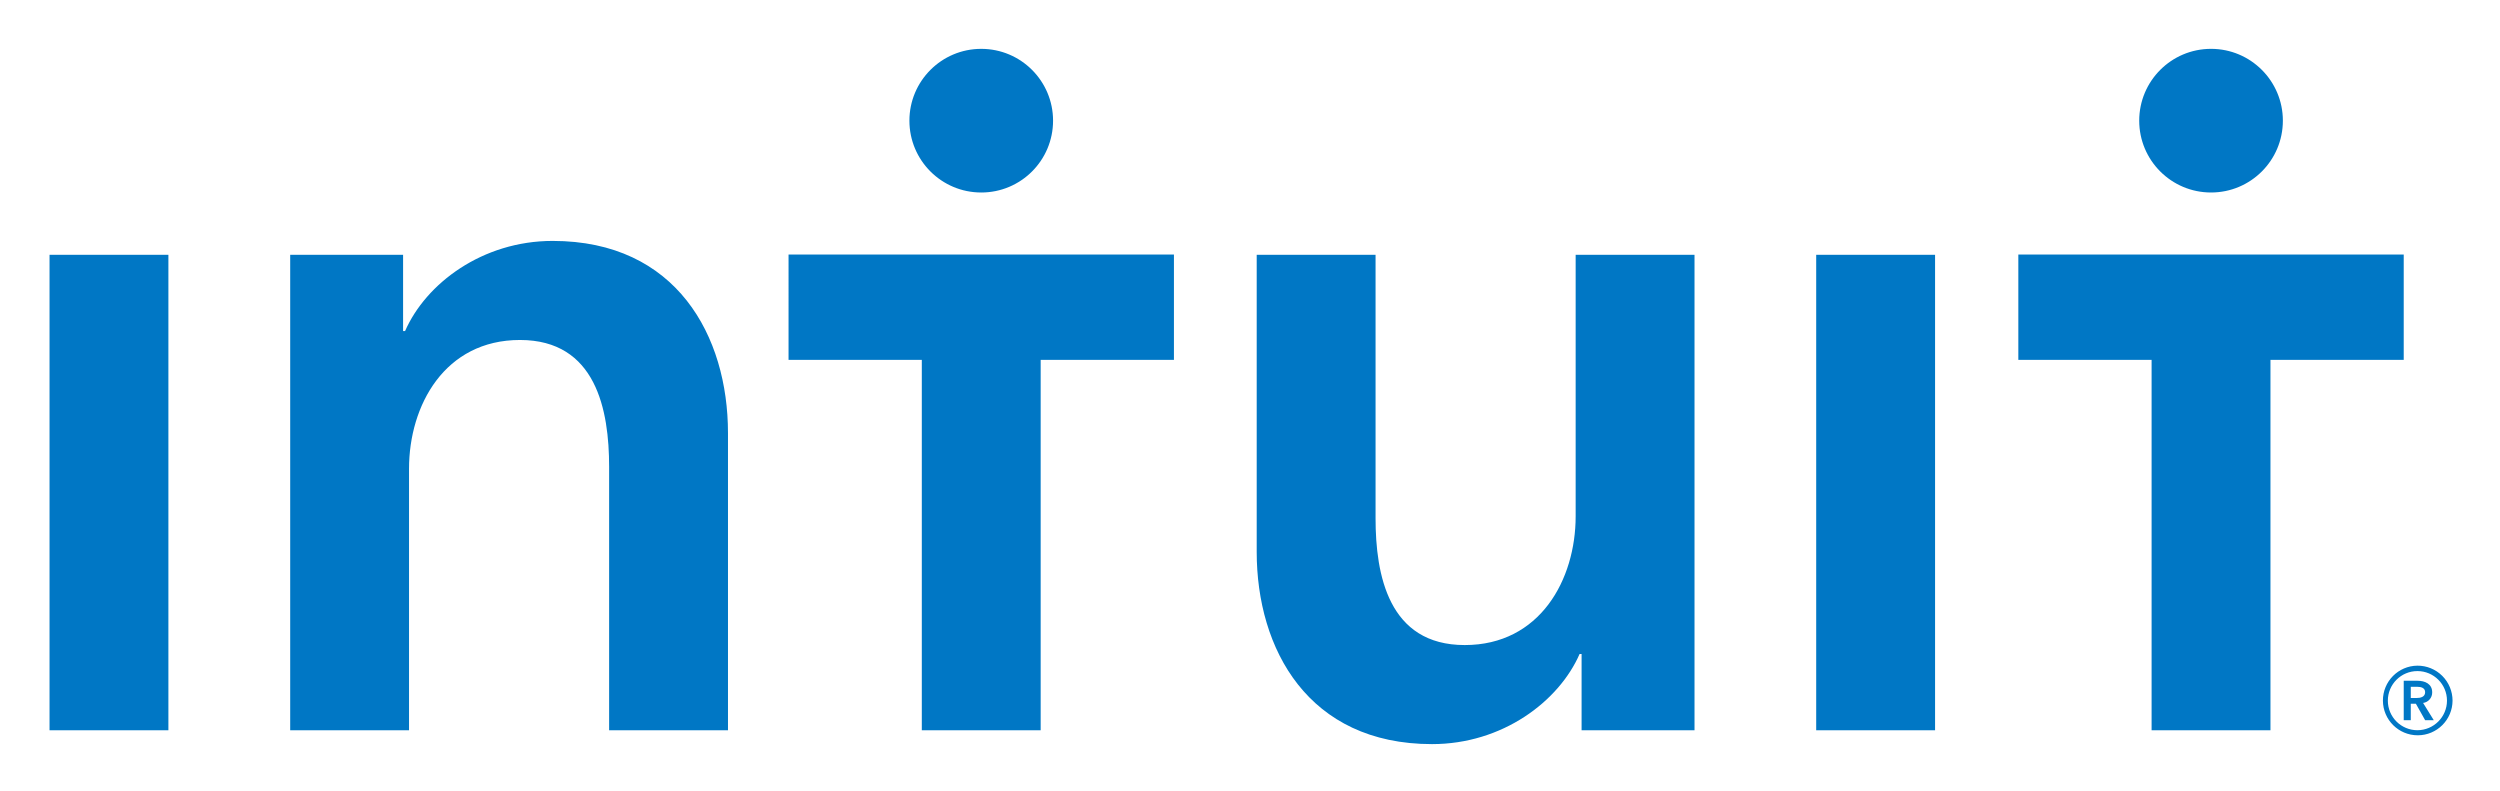
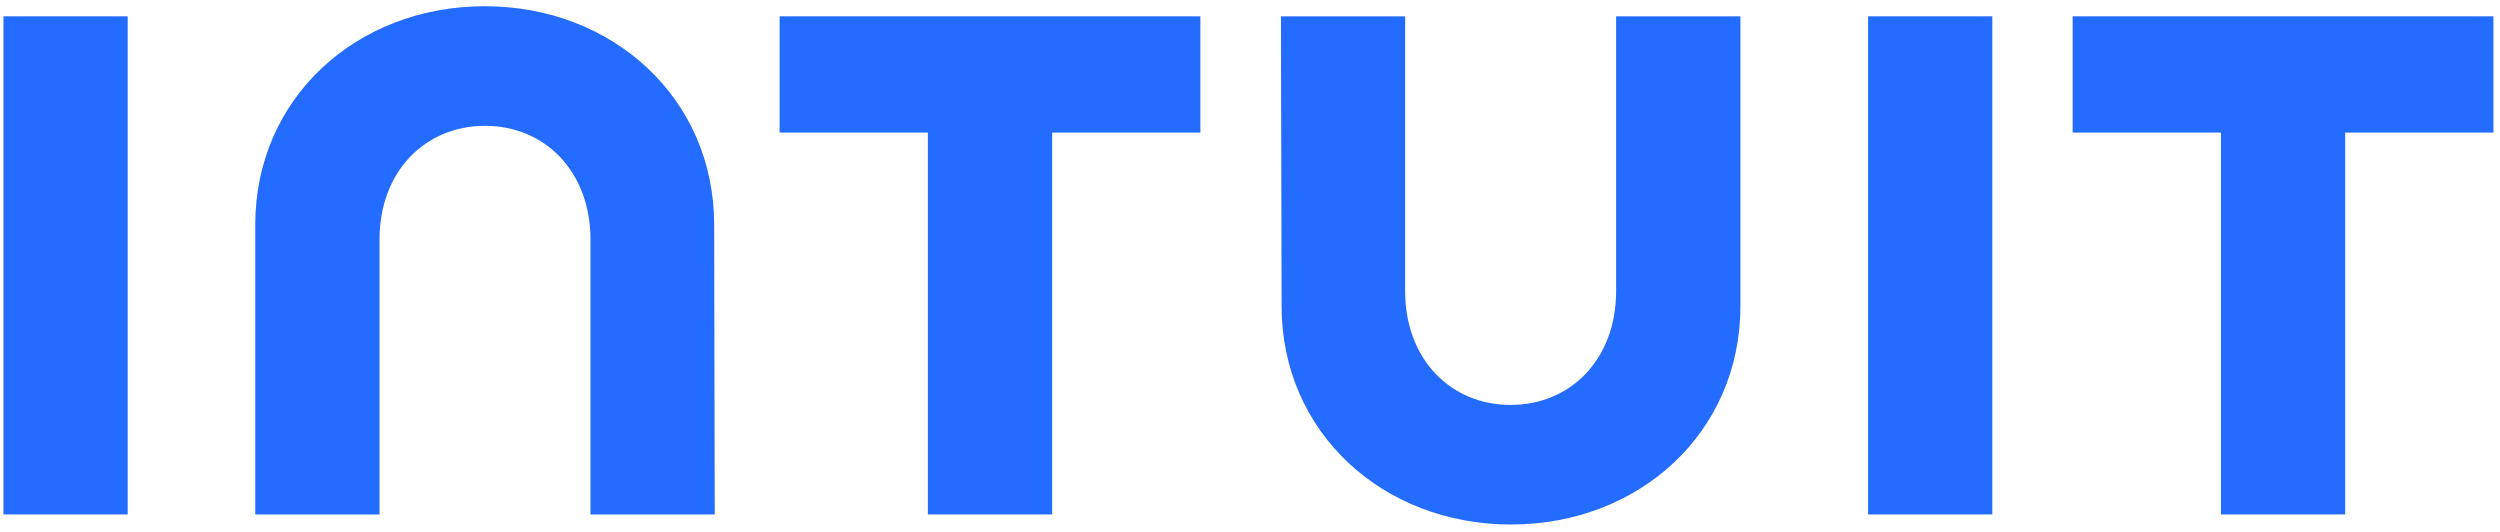
- <svg xmlns="http://www.w3.org/2000/svg" role="img" viewBox="9.26 53.01 389.48 123.23">
-   <path fill="none" d="M0 0h400v245H0z" pointer-events="none" />
-   <path fill="none" d="M0 0h400v245H0z" pointer-events="none" />
-   <path fill="none" d="M0 0h400v245H0z" pointer-events="none" />
-   <g data-name="Logo &amp; Clearspace">
-     <path fill="#0077c5" d="M388.176 160.867c0-1.316-1.126-1.8-2.278-1.8h-2.157v6.143h1.099v-2.567h.794l1.442 2.567h1.345l-1.662-2.687a1.633 1.633 0 0 0 1.417-1.656zm-3.336.887v-1.748h1.012c.576 0 1.224.166 1.224.84 0 .743-.722.908-1.344.908zm1.033-5.039a5.424 5.424 0 1 0 5.474 5.448 5.45 5.45 0 0 0-5.474-5.448zm0 10.058a4.607 4.607 0 1 1 4.608-4.61 4.625 4.625 0 0 1-4.608 4.61z" class="cls-1" data-name="®" />
-     <path fill="#0077c5" d="M16.978 92.706h18.517v74.07H16.978zm78.38-2.163c-10.953 0-19.752 6.637-22.99 14.043h-.31v-11.88H54.47v74.07h18.513v-40.738c0-9.877 5.561-20.062 17.284-20.062 11.882 0 13.89 10.957 13.89 19.752v41.048h18.517v-46.295c0-15.12-8.02-29.938-27.315-29.938zm159.376 42.901c0 9.875-5.561 20.061-17.281 20.061-11.885 0-13.892-10.952-13.892-19.751V92.706h-18.517v46.293c0 15.127 8.021 29.938 27.314 29.938 10.954 0 19.751-6.633 22.991-14.044h.31v11.883h17.593v-74.07h-18.518zm37.475 33.332h18.519v-74.07h-18.519zm-160.1-57.705h20.761v57.705h18.517v-57.705h20.763v-16.41h-60.04zm30.02-26.07a11.19 11.19 0 1 0-11.19-11.188A11.187 11.187 0 0 0 162.129 83zm161.571 9.66v16.41h20.762v57.705h18.518v-57.705h20.761v-16.41zM353.721 83a11.19 11.19 0 1 0-11.188-11.188A11.19 11.19 0 0 0 353.72 83z" class="cls-1" />
-     <path fill="none" d="M-57.093-13.449h522.516v256.457H-57.093z" class="cls-2" />
-   </g>
+ <svg xmlns="http://www.w3.org/2000/svg" width="353" height="75" viewBox="0 0 353 75" fill="none">
+   <path d="M180.961 43.213C180.961 61.035 195.229 74.061 213.35 74.061C231.471 74.061 245.75 61.055 245.75 43.213V2.303H228.194V41.113C228.194 50.726 221.77 57.174 213.301 57.174C204.831 57.174 198.407 50.726 198.407 41.113V2.303H180.871L180.961 43.213Z" fill="#236CFF" />
+   <path d="M292.656 18.723H313.597V72.638H331.142V18.723H352.073V2.303H292.656V18.723Z" fill="#236CFF" />
+   <path d="M281.316 2.303H263.771V72.638H281.316V2.303Z" fill="#236CFF" />
+   <path d="M110.076 18.723H131.016V72.638H148.562V18.723H169.493V2.303H110.076V18.723Z" fill="#236CFF" />
+   <path d="M18.031 2.303H0.486V72.638H18.031V37.471V2.303Z" fill="#236CFF" />
+   <path d="M100.841 31.729C100.841 13.906 86.563 0.88 68.442 0.88C50.321 0.88 36.043 13.886 36.043 31.729V72.638H53.588V33.829C53.588 24.216 60.022 17.767 68.482 17.767C76.941 17.767 83.376 24.216 83.376 33.829V72.638H100.921L100.841 31.729Z" fill="#236CFF" />
</svg>
